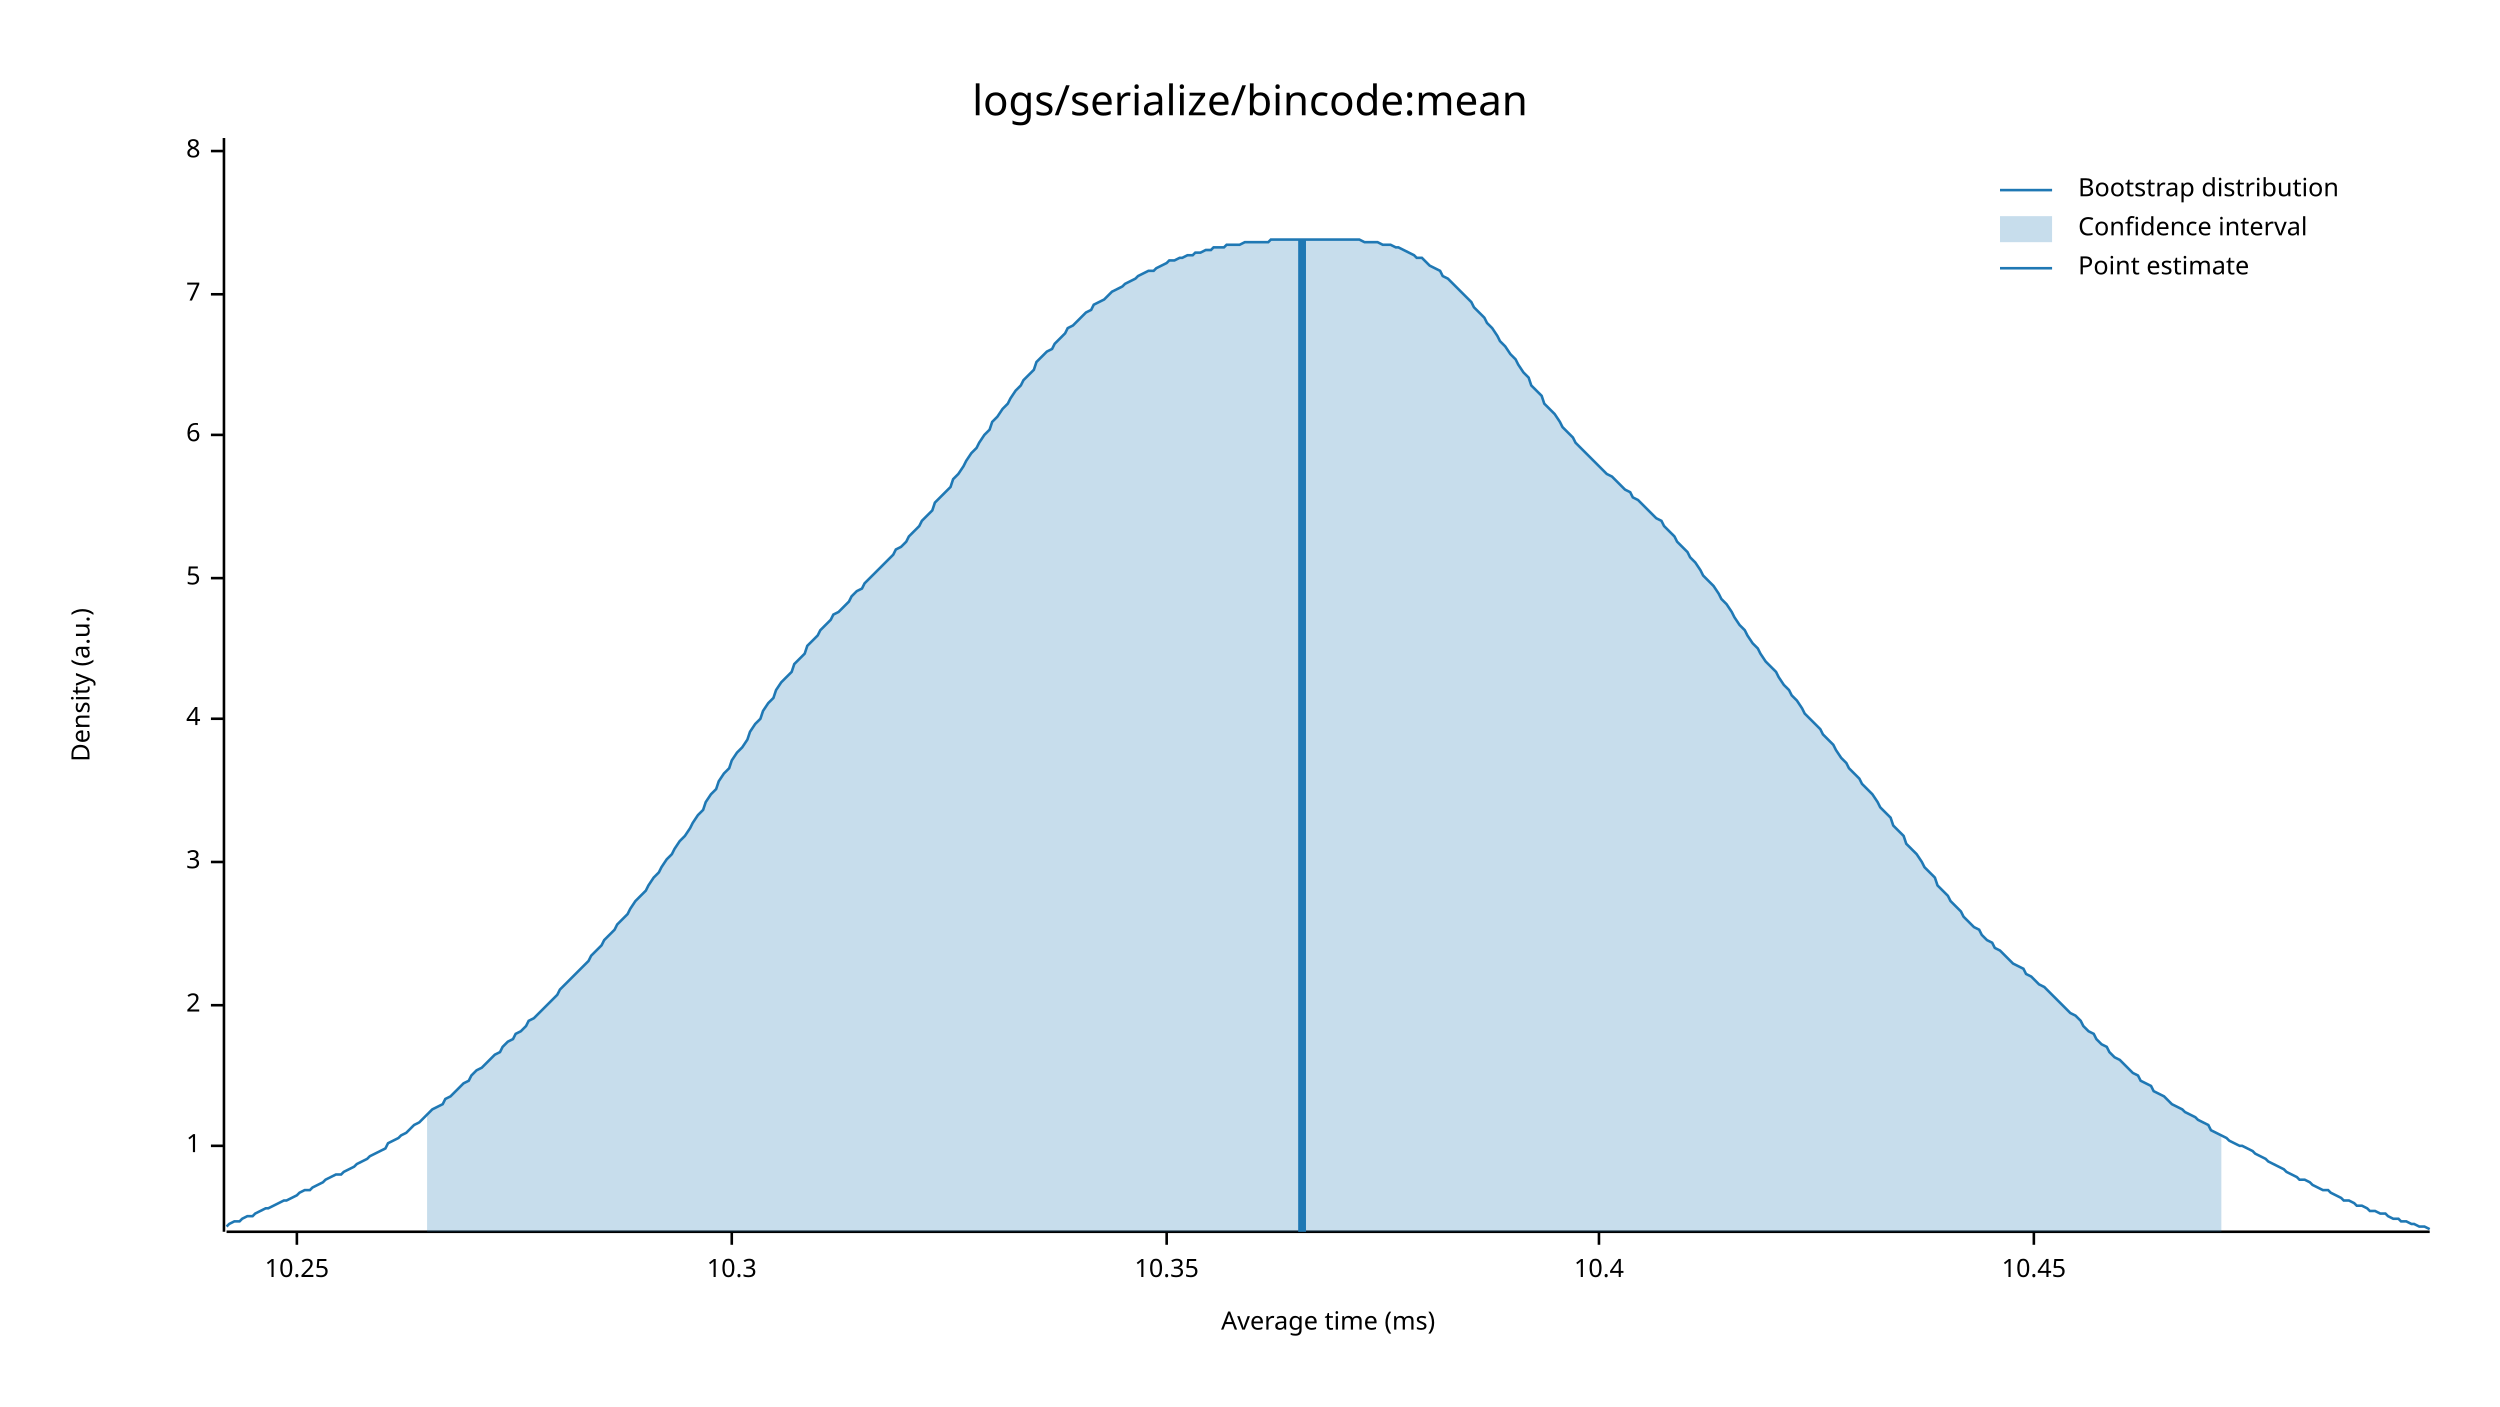
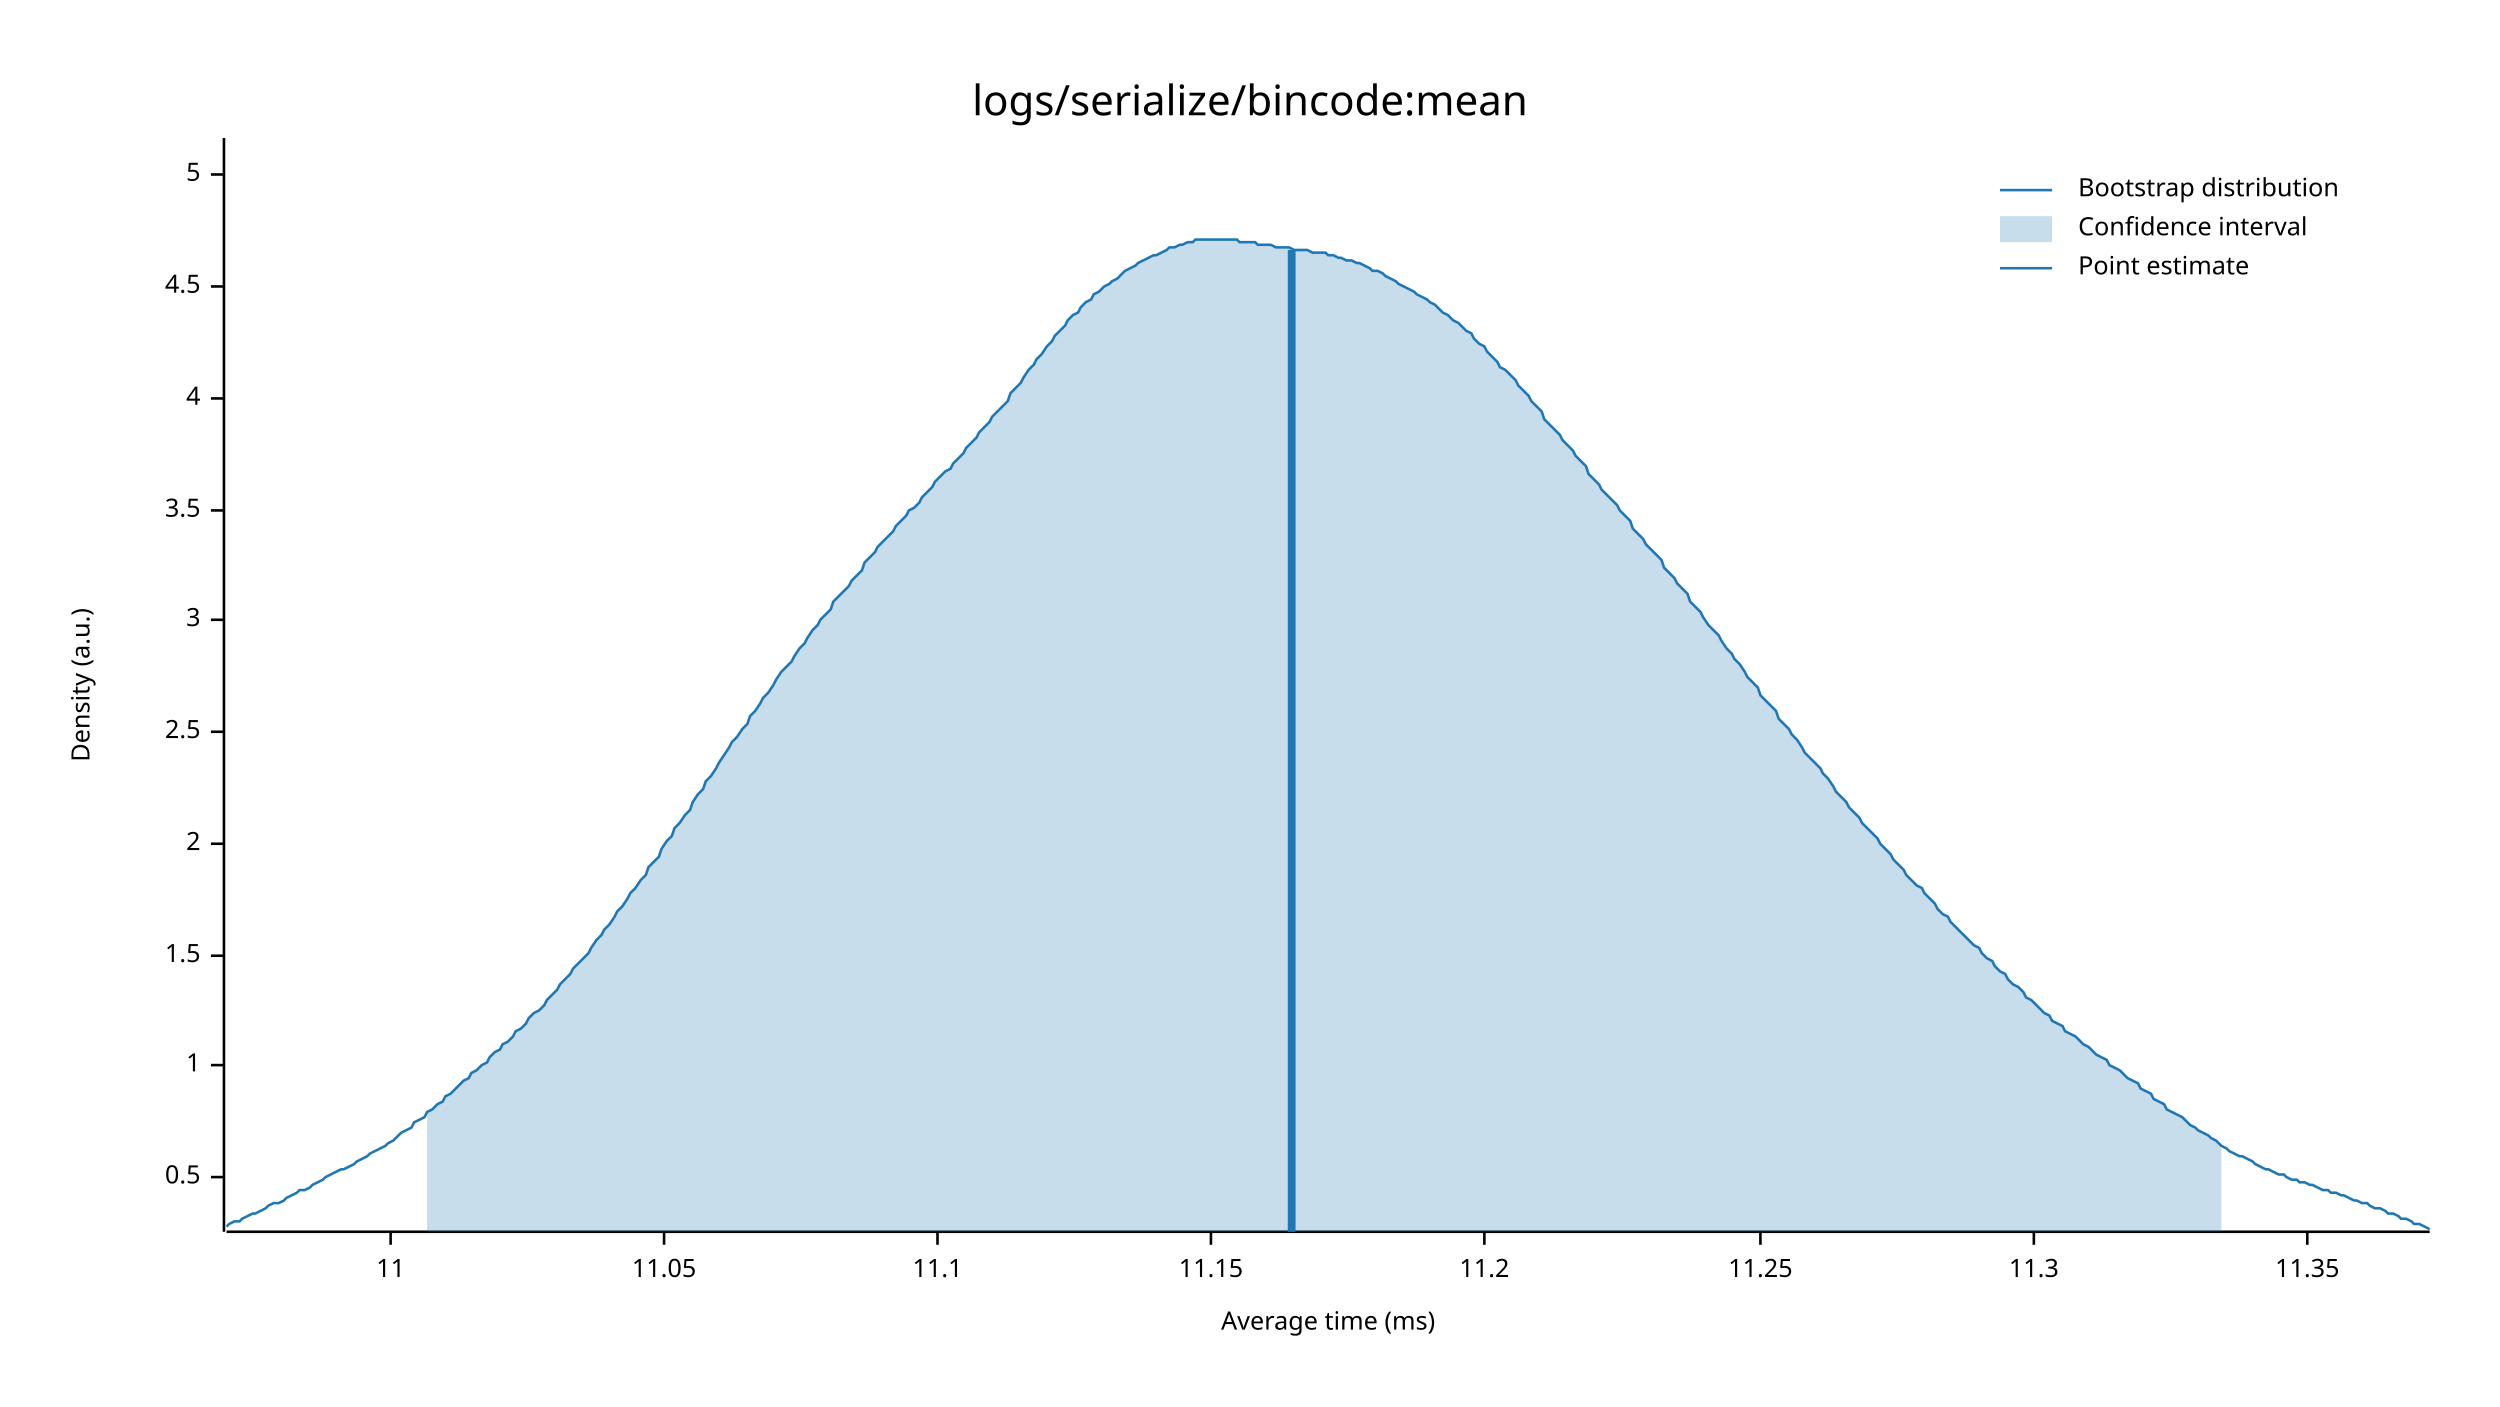
<svg xmlns="http://www.w3.org/2000/svg" width="960" height="540" viewBox="0 0 960 540">
  <text x="480" y="32" dy="0.76em" text-anchor="middle" font-family="sans-serif" font-size="16.129" opacity="1" fill="#000000">
logs/serialize/bincode:mean
</text>
  <text x="27" y="263" dy="0.76em" text-anchor="middle" font-family="sans-serif" font-size="9.677" opacity="1" fill="#000000" transform="rotate(270, 27, 263)">
Density (a.u.)
</text>
  <text x="510" y="513" dy="-0.5ex" text-anchor="middle" font-family="sans-serif" font-size="9.677" opacity="1" fill="#000000">
Average time (ms)
</text>
  <polyline fill="none" opacity="1" stroke="#000000" stroke-width="1" points="86,53 86,473 " />
-   <text x="77" y="440" dy="0.5ex" text-anchor="end" font-family="sans-serif" font-size="9.677" opacity="1" fill="#000000">
+   <text x="77" y="452" dy="0.5ex" text-anchor="end" font-family="sans-serif" font-size="9.677" opacity="1" fill="#000000">
+ 0.5
+ </text>
+   <polyline fill="none" opacity="1" stroke="#000000" stroke-width="1" points="81,452 86,452 " />
+   <text x="77" y="409" dy="0.5ex" text-anchor="end" font-family="sans-serif" font-size="9.677" opacity="1" fill="#000000">
1
</text>
-   <polyline fill="none" opacity="1" stroke="#000000" stroke-width="1" points="81,440 86,440 " />
-   <text x="77" y="386" dy="0.5ex" text-anchor="end" font-family="sans-serif" font-size="9.677" opacity="1" fill="#000000">
+   <polyline fill="none" opacity="1" stroke="#000000" stroke-width="1" points="81,409 86,409 " />
+   <text x="77" y="367" dy="0.5ex" text-anchor="end" font-family="sans-serif" font-size="9.677" opacity="1" fill="#000000">
+ 1.5
+ </text>
+   <polyline fill="none" opacity="1" stroke="#000000" stroke-width="1" points="81,367 86,367 " />
+   <text x="77" y="324" dy="0.5ex" text-anchor="end" font-family="sans-serif" font-size="9.677" opacity="1" fill="#000000">
2
</text>
-   <polyline fill="none" opacity="1" stroke="#000000" stroke-width="1" points="81,386 86,386 " />
-   <text x="77" y="331" dy="0.5ex" text-anchor="end" font-family="sans-serif" font-size="9.677" opacity="1" fill="#000000">
+   <polyline fill="none" opacity="1" stroke="#000000" stroke-width="1" points="81,324 86,324 " />
+   <text x="77" y="281" dy="0.5ex" text-anchor="end" font-family="sans-serif" font-size="9.677" opacity="1" fill="#000000">
+ 2.5
+ </text>
+   <polyline fill="none" opacity="1" stroke="#000000" stroke-width="1" points="81,281 86,281 " />
+   <text x="77" y="238" dy="0.5ex" text-anchor="end" font-family="sans-serif" font-size="9.677" opacity="1" fill="#000000">
3
</text>
-   <polyline fill="none" opacity="1" stroke="#000000" stroke-width="1" points="81,331 86,331 " />
-   <text x="77" y="276" dy="0.5ex" text-anchor="end" font-family="sans-serif" font-size="9.677" opacity="1" fill="#000000">
+   <polyline fill="none" opacity="1" stroke="#000000" stroke-width="1" points="81,238 86,238 " />
+   <text x="77" y="196" dy="0.5ex" text-anchor="end" font-family="sans-serif" font-size="9.677" opacity="1" fill="#000000">
+ 3.5
+ </text>
+   <polyline fill="none" opacity="1" stroke="#000000" stroke-width="1" points="81,196 86,196 " />
+   <text x="77" y="153" dy="0.5ex" text-anchor="end" font-family="sans-serif" font-size="9.677" opacity="1" fill="#000000">
4
</text>
-   <polyline fill="none" opacity="1" stroke="#000000" stroke-width="1" points="81,276 86,276 " />
-   <text x="77" y="222" dy="0.5ex" text-anchor="end" font-family="sans-serif" font-size="9.677" opacity="1" fill="#000000">
+   <polyline fill="none" opacity="1" stroke="#000000" stroke-width="1" points="81,153 86,153 " />
+   <text x="77" y="110" dy="0.5ex" text-anchor="end" font-family="sans-serif" font-size="9.677" opacity="1" fill="#000000">
+ 4.5
+ </text>
+   <polyline fill="none" opacity="1" stroke="#000000" stroke-width="1" points="81,110 86,110 " />
+   <text x="77" y="67" dy="0.5ex" text-anchor="end" font-family="sans-serif" font-size="9.677" opacity="1" fill="#000000">
5
</text>
-   <polyline fill="none" opacity="1" stroke="#000000" stroke-width="1" points="81,222 86,222 " />
-   <text x="77" y="167" dy="0.5ex" text-anchor="end" font-family="sans-serif" font-size="9.677" opacity="1" fill="#000000">
- 6
+   <polyline fill="none" opacity="1" stroke="#000000" stroke-width="1" points="81,67 86,67 " />
+   <polyline fill="none" opacity="1" stroke="#000000" stroke-width="1" points="87,473 933,473 " />
+   <text x="150" y="483" dy="0.76em" text-anchor="middle" font-family="sans-serif" font-size="9.677" opacity="1" fill="#000000">
+ 11
</text>
-   <polyline fill="none" opacity="1" stroke="#000000" stroke-width="1" points="81,167 86,167 " />
-   <text x="77" y="113" dy="0.5ex" text-anchor="end" font-family="sans-serif" font-size="9.677" opacity="1" fill="#000000">
- 7
+   <polyline fill="none" opacity="1" stroke="#000000" stroke-width="1" points="150,473 150,478 " />
+   <text x="255" y="483" dy="0.76em" text-anchor="middle" font-family="sans-serif" font-size="9.677" opacity="1" fill="#000000">
+ 11.05
</text>
-   <polyline fill="none" opacity="1" stroke="#000000" stroke-width="1" points="81,113 86,113 " />
-   <text x="77" y="58" dy="0.5ex" text-anchor="end" font-family="sans-serif" font-size="9.677" opacity="1" fill="#000000">
- 8
+   <polyline fill="none" opacity="1" stroke="#000000" stroke-width="1" points="255,473 255,478 " />
+   <text x="360" y="483" dy="0.76em" text-anchor="middle" font-family="sans-serif" font-size="9.677" opacity="1" fill="#000000">
+ 11.1
</text>
-   <polyline fill="none" opacity="1" stroke="#000000" stroke-width="1" points="81,58 86,58 " />
-   <polyline fill="none" opacity="1" stroke="#000000" stroke-width="1" points="87,473 933,473 " />
-   <text x="114" y="483" dy="0.76em" text-anchor="middle" font-family="sans-serif" font-size="9.677" opacity="1" fill="#000000">
- 10.25
+   <polyline fill="none" opacity="1" stroke="#000000" stroke-width="1" points="360,473 360,478 " />
+   <text x="465" y="483" dy="0.76em" text-anchor="middle" font-family="sans-serif" font-size="9.677" opacity="1" fill="#000000">
+ 11.15
</text>
-   <polyline fill="none" opacity="1" stroke="#000000" stroke-width="1" points="114,473 114,478 " />
-   <text x="281" y="483" dy="0.76em" text-anchor="middle" font-family="sans-serif" font-size="9.677" opacity="1" fill="#000000">
- 10.3
+   <polyline fill="none" opacity="1" stroke="#000000" stroke-width="1" points="465,473 465,478 " />
+   <text x="570" y="483" dy="0.76em" text-anchor="middle" font-family="sans-serif" font-size="9.677" opacity="1" fill="#000000">
+ 11.2
</text>
-   <polyline fill="none" opacity="1" stroke="#000000" stroke-width="1" points="281,473 281,478 " />
-   <text x="448" y="483" dy="0.76em" text-anchor="middle" font-family="sans-serif" font-size="9.677" opacity="1" fill="#000000">
- 10.35
+   <polyline fill="none" opacity="1" stroke="#000000" stroke-width="1" points="570,473 570,478 " />
+   <text x="676" y="483" dy="0.76em" text-anchor="middle" font-family="sans-serif" font-size="9.677" opacity="1" fill="#000000">
+ 11.25
</text>
-   <polyline fill="none" opacity="1" stroke="#000000" stroke-width="1" points="448,473 448,478 " />
-   <text x="614" y="483" dy="0.76em" text-anchor="middle" font-family="sans-serif" font-size="9.677" opacity="1" fill="#000000">
- 10.4
- </text>
-   <polyline fill="none" opacity="1" stroke="#000000" stroke-width="1" points="614,473 614,478 " />
+   <polyline fill="none" opacity="1" stroke="#000000" stroke-width="1" points="676,473 676,478 " />
  <text x="781" y="483" dy="0.76em" text-anchor="middle" font-family="sans-serif" font-size="9.677" opacity="1" fill="#000000">
- 10.45
+ 11.3
</text>
  <polyline fill="none" opacity="1" stroke="#000000" stroke-width="1" points="781,473 781,478 " />
-   <polyline fill="none" opacity="1" stroke="#1F78B4" stroke-width="1" points="87,471 88,470 90,469 92,469 93,468 95,467 97,467 98,466 100,465 102,464 103,464 105,463 107,462 109,461 110,461 112,460 114,459 115,458 117,457 119,457 120,456 122,455 124,454 125,453 127,452 129,451 131,451 132,450 134,449 136,448 137,447 139,446 141,445 142,444 144,443 146,442 148,441 149,439 151,438 153,437 154,436 156,435 158,433 159,432 161,431 163,429 164,428 166,426 168,425 170,424 171,422 173,421 175,419 176,418 178,416 180,415 181,413 183,411 185,410 187,408 188,407 190,405 192,404 193,402 195,400 197,399 198,397 200,396 202,394 203,392 205,391 207,389 209,387 210,386 212,384 214,382 215,380 217,378 219,376 220,375 222,373 224,371 226,369 227,367 229,365 231,363 232,361 234,359 236,357 237,355 239,353 241,351 242,349 244,346 246,344 248,342 249,340 251,337 253,335 254,333 256,330 258,328 259,326 261,323 263,321 265,318 266,316 268,313 270,311 271,308 273,305 275,303 276,300 278,297 280,295 281,292 283,289 285,287 287,284 288,281 290,278 292,276 293,273 295,270 297,268 298,265 300,262 302,260 304,258 305,255 307,253 309,251 310,248 312,246 314,244 315,242 317,240 319,238 320,236 322,235 324,233 326,231 327,229 329,227 331,226 332,224 334,222 336,220 337,219 339,217 341,215 343,213 344,211 346,210 348,208 349,206 351,204 353,202 354,200 356,198 358,196 359,193 361,191 363,189 365,187 366,184 368,182 370,179 371,177 373,174 375,172 376,170 378,167 380,165 381,162 383,160 385,157 387,155 388,153 390,150 392,148 393,146 395,144 397,142 398,139 400,137 402,135 404,134 405,132 407,130 409,128 410,126 412,125 414,123 415,122 417,120 419,119 420,117 422,116 424,115 426,113 427,112 429,111 431,110 432,109 434,108 436,107 437,106 439,105 441,104 443,104 444,103 446,102 448,101 449,100 451,100 453,99 454,99 456,98 458,98 459,97 461,97 463,96 465,96 466,95 468,95 470,95 471,94 473,94 475,94 476,94 478,93 480,93 482,93 483,93 485,93 487,93 488,92 490,92 492,92 493,92 495,92 497,92 498,92 500,92 502,92 504,92 505,92 507,92 509,92 510,92 512,92 514,92 515,92 517,92 519,92 521,92 522,92 524,93 526,93 527,93 529,93 531,94 532,94 534,94 536,95 537,95 539,96 541,97 543,98 544,99 546,99 548,101 549,102 551,103 553,104 554,106 556,107 558,109 560,111 561,112 563,114 565,116 566,118 568,120 570,122 571,124 573,126 575,129 576,131 578,133 580,136 582,138 583,140 585,143 587,145 588,148 590,150 592,152 593,155 595,157 597,159 599,162 600,164 602,166 604,168 605,170 607,172 609,174 610,175 612,177 614,179 615,180 617,182 619,183 621,185 622,186 624,188 626,189 627,191 629,192 631,194 632,195 634,197 636,199 638,200 639,202 641,204 643,206 644,208 646,210 648,212 649,214 651,216 653,219 654,221 656,223 658,225 660,228 661,230 663,232 665,235 666,237 668,240 670,242 671,244 673,247 675,249 676,251 678,254 680,256 682,258 683,260 685,263 687,265 688,267 690,269 692,272 693,274 695,276 697,278 699,280 700,282 702,284 704,286 705,288 707,291 709,293 710,295 712,297 714,299 715,301 717,303 719,305 721,308 722,310 724,312 726,314 727,317 729,319 731,321 732,324 734,326 736,328 738,331 739,333 741,335 743,337 744,340 746,342 748,344 749,346 751,348 753,350 754,352 756,354 758,356 760,357 761,359 763,361 765,362 766,364 768,365 770,367 771,368 773,370 775,371 777,372 778,374 780,375 782,377 783,378 785,379 787,381 788,382 790,384 792,386 793,387 795,389 797,390 799,392 800,394 802,396 804,397 805,399 807,401 809,402 810,404 812,406 814,407 816,409 817,410 819,412 821,413 822,415 824,416 826,417 827,419 829,420 831,421 832,422 834,424 836,425 838,426 839,427 841,428 843,429 844,430 846,431 848,432 849,434 851,435 853,436 855,437 856,438 858,439 860,440 861,440 863,441 865,442 866,443 868,444 870,445 871,446 873,447 875,448 877,449 878,450 880,451 882,452 883,453 885,453 887,454 888,455 890,456 892,457 894,457 895,458 897,459 899,460 900,461 902,461 904,462 905,463 907,463 909,464 910,465 912,465 914,466 916,466 917,467 919,468 921,468 922,469 924,469 926,470 927,470 929,471 931,471 933,472 " />
-   <polygon opacity="0.25" fill="#1F78B4" points="164,428 166,426 168,425 170,424 171,422 173,421 175,419 176,418 178,416 180,415 181,413 183,411 185,410 187,408 188,407 190,405 192,404 193,402 195,400 197,399 198,397 200,396 202,394 203,392 205,391 207,389 209,387 210,386 212,384 214,382 215,380 217,378 219,376 220,375 222,373 224,371 226,369 227,367 229,365 231,363 232,361 234,359 236,357 237,355 239,353 241,351 242,349 244,346 246,344 248,342 249,340 251,337 253,335 254,333 256,330 258,328 259,326 261,323 263,321 265,318 266,316 268,313 270,311 271,308 273,305 275,303 276,300 278,297 280,295 281,292 283,289 285,287 287,284 288,281 290,278 292,276 293,273 295,270 297,268 298,265 300,262 302,260 304,258 305,255 307,253 309,251 310,248 312,246 314,244 315,242 317,240 319,238 320,236 322,235 324,233 326,231 327,229 329,227 331,226 332,224 334,222 336,220 337,219 339,217 341,215 343,213 344,211 346,210 348,208 349,206 351,204 353,202 354,200 356,198 358,196 359,193 361,191 363,189 365,187 366,184 368,182 370,179 371,177 373,174 375,172 376,170 378,167 380,165 381,162 383,160 385,157 387,155 388,153 390,150 392,148 393,146 395,144 397,142 398,139 400,137 402,135 404,134 405,132 407,130 409,128 410,126 412,125 414,123 415,122 417,120 419,119 420,117 422,116 424,115 426,113 427,112 429,111 431,110 432,109 434,108 436,107 437,106 439,105 441,104 443,104 444,103 446,102 448,101 449,100 451,100 453,99 454,99 456,98 458,98 459,97 461,97 463,96 465,96 466,95 468,95 470,95 471,94 473,94 475,94 476,94 478,93 480,93 482,93 483,93 485,93 487,93 488,92 490,92 492,92 493,92 495,92 497,92 498,92 500,92 502,92 504,92 505,92 507,92 509,92 510,92 512,92 514,92 515,92 517,92 519,92 521,92 522,92 524,93 526,93 527,93 529,93 531,94 532,94 534,94 536,95 537,95 539,96 541,97 543,98 544,99 546,99 548,101 549,102 551,103 553,104 554,106 556,107 558,109 560,111 561,112 563,114 565,116 566,118 568,120 570,122 571,124 573,126 575,129 576,131 578,133 580,136 582,138 583,140 585,143 587,145 588,148 590,150 592,152 593,155 595,157 597,159 599,162 600,164 602,166 604,168 605,170 607,172 609,174 610,175 612,177 614,179 615,180 617,182 619,183 621,185 622,186 624,188 626,189 627,191 629,192 631,194 632,195 634,197 636,199 638,200 639,202 641,204 643,206 644,208 646,210 648,212 649,214 651,216 653,219 654,221 656,223 658,225 660,228 661,230 663,232 665,235 666,237 668,240 670,242 671,244 673,247 675,249 676,251 678,254 680,256 682,258 683,260 685,263 687,265 688,267 690,269 692,272 693,274 695,276 697,278 699,280 700,282 702,284 704,286 705,288 707,291 709,293 710,295 712,297 714,299 715,301 717,303 719,305 721,308 722,310 724,312 726,314 727,317 729,319 731,321 732,324 734,326 736,328 738,331 739,333 741,335 743,337 744,340 746,342 748,344 749,346 751,348 753,350 754,352 756,354 758,356 760,357 761,359 763,361 765,362 766,364 768,365 770,367 771,368 773,370 775,371 777,372 778,374 780,375 782,377 783,378 785,379 787,381 788,382 790,384 792,386 793,387 795,389 797,390 799,392 800,394 802,396 804,397 805,399 807,401 809,402 810,404 812,406 814,407 816,409 817,410 819,412 821,413 822,415 824,416 826,417 827,419 829,420 831,421 832,422 834,424 836,425 838,426 839,427 841,428 843,429 844,430 846,431 848,432 849,434 851,435 853,436 853,473 164,473 " />
-   <polyline fill="none" opacity="1" stroke="#1F78B4" stroke-width="3" points="500,473 500,92 " />
+   <text x="886" y="483" dy="0.76em" text-anchor="middle" font-family="sans-serif" font-size="9.677" opacity="1" fill="#000000">
+ 11.35
+ </text>
+   <polyline fill="none" opacity="1" stroke="#000000" stroke-width="1" points="886,473 886,478 " />
+   <polyline fill="none" opacity="1" stroke="#1F78B4" stroke-width="1" points="87,471 88,470 90,469 92,469 93,468 95,467 97,466 98,466 100,465 102,464 103,463 105,462 107,462 109,461 110,460 112,459 114,458 115,457 117,457 119,456 120,455 122,454 124,453 125,452 127,451 129,450 131,449 132,449 134,448 136,447 137,446 139,445 141,444 142,443 144,442 146,441 148,440 149,439 151,438 153,436 154,435 156,434 158,433 159,431 161,430 163,429 164,427 166,426 168,424 170,423 171,421 173,420 175,418 176,417 178,415 180,414 181,412 183,411 185,409 187,408 188,406 190,404 192,403 193,401 195,400 197,398 198,396 200,395 202,393 203,391 205,389 207,388 209,386 210,384 212,382 214,380 215,378 217,376 219,374 220,372 222,370 224,368 226,366 227,364 229,361 231,359 232,357 234,355 236,352 237,350 239,348 241,345 242,343 244,341 246,338 248,336 249,333 251,331 253,329 254,326 256,323 258,321 259,318 261,316 263,313 265,311 266,308 268,305 270,303 271,300 273,298 275,295 276,293 278,290 280,287 281,285 283,283 285,280 287,278 288,275 290,273 292,270 293,268 295,266 297,263 298,261 300,258 302,256 304,254 305,252 307,249 309,247 310,245 312,242 314,240 315,238 317,236 319,234 320,231 322,229 324,227 326,225 327,223 329,221 331,219 332,216 334,214 336,212 337,210 339,208 341,206 343,204 344,202 346,200 348,198 349,196 351,195 353,193 354,191 356,189 358,187 359,185 361,183 363,181 365,180 366,178 368,176 370,174 371,172 373,170 375,168 376,166 378,164 380,162 381,160 383,158 385,156 387,154 388,151 390,149 392,147 393,145 395,142 397,140 398,138 400,136 402,133 404,131 405,129 407,127 409,125 410,123 412,121 414,120 415,118 417,116 419,115 420,113 422,112 424,110 426,109 427,108 429,107 431,105 432,104 434,103 436,102 437,101 439,100 441,99 443,98 444,98 446,97 448,96 449,95 451,95 453,94 454,94 456,93 458,93 459,92 461,92 463,92 465,92 466,92 468,92 470,92 471,92 473,92 475,92 476,93 478,93 480,93 482,93 483,94 485,94 487,94 488,94 490,95 492,95 493,95 495,95 497,96 498,96 500,96 502,96 504,97 505,97 507,97 509,97 510,98 512,98 514,99 515,99 517,100 519,100 521,101 522,101 524,102 526,103 527,104 529,104 531,105 532,106 534,107 536,108 537,109 539,110 541,111 543,112 544,113 546,114 548,115 549,116 551,117 553,119 554,120 556,121 558,123 560,124 561,125 563,127 565,128 566,130 568,132 570,133 571,135 573,137 575,139 576,141 578,142 580,144 582,146 583,148 585,150 587,152 588,154 590,156 592,158 593,161 595,163 597,165 599,167 600,169 602,171 604,173 605,175 607,177 609,179 610,182 612,184 614,186 615,188 617,190 619,192 621,194 622,196 624,198 626,200 627,203 629,205 631,207 632,209 634,211 636,213 638,215 639,218 641,220 643,222 644,224 646,226 648,228 649,231 651,233 653,235 654,237 656,240 658,242 660,244 661,246 663,249 665,251 666,253 668,255 670,258 671,260 673,262 675,264 676,267 678,269 680,271 682,273 683,276 685,278 687,280 688,282 690,284 692,287 693,289 695,291 697,293 699,295 700,297 702,299 704,302 705,304 707,306 709,308 710,310 712,312 714,314 715,316 717,318 719,320 721,322 722,324 724,326 726,328 727,330 729,332 731,334 732,336 734,338 736,340 738,341 739,343 741,345 743,347 744,349 746,351 748,352 749,354 751,356 753,358 754,359 756,361 758,363 760,364 761,366 763,368 765,369 766,371 768,373 770,374 771,376 773,378 775,379 777,381 778,383 780,384 782,386 783,387 785,389 787,390 788,392 790,393 792,394 793,396 795,397 797,398 799,400 800,401 802,402 804,404 805,405 807,406 809,407 810,409 812,410 814,411 816,413 817,414 819,415 821,416 822,418 824,419 826,420 827,422 829,423 831,424 832,426 834,427 836,428 838,429 839,430 841,432 843,433 844,434 846,435 848,436 849,437 851,438 853,440 855,441 856,442 858,443 860,444 861,444 863,445 865,446 866,447 868,448 870,449 871,449 873,450 875,451 877,451 878,452 880,453 882,453 883,454 885,454 887,455 888,455 890,456 892,457 894,457 895,458 897,458 899,459 900,459 902,460 904,461 905,461 907,462 909,462 910,463 912,464 914,464 916,465 917,466 919,466 921,467 922,468 924,468 926,469 927,470 929,470 931,471 933,472 " />
+   <polygon opacity="0.25" fill="#1F78B4" points="164,427 166,426 168,424 170,423 171,421 173,420 175,418 176,417 178,415 180,414 181,412 183,411 185,409 187,408 188,406 190,404 192,403 193,401 195,400 197,398 198,396 200,395 202,393 203,391 205,389 207,388 209,386 210,384 212,382 214,380 215,378 217,376 219,374 220,372 222,370 224,368 226,366 227,364 229,361 231,359 232,357 234,355 236,352 237,350 239,348 241,345 242,343 244,341 246,338 248,336 249,333 251,331 253,329 254,326 256,323 258,321 259,318 261,316 263,313 265,311 266,308 268,305 270,303 271,300 273,298 275,295 276,293 278,290 280,287 281,285 283,283 285,280 287,278 288,275 290,273 292,270 293,268 295,266 297,263 298,261 300,258 302,256 304,254 305,252 307,249 309,247 310,245 312,242 314,240 315,238 317,236 319,234 320,231 322,229 324,227 326,225 327,223 329,221 331,219 332,216 334,214 336,212 337,210 339,208 341,206 343,204 344,202 346,200 348,198 349,196 351,195 353,193 354,191 356,189 358,187 359,185 361,183 363,181 365,180 366,178 368,176 370,174 371,172 373,170 375,168 376,166 378,164 380,162 381,160 383,158 385,156 387,154 388,151 390,149 392,147 393,145 395,142 397,140 398,138 400,136 402,133 404,131 405,129 407,127 409,125 410,123 412,121 414,120 415,118 417,116 419,115 420,113 422,112 424,110 426,109 427,108 429,107 431,105 432,104 434,103 436,102 437,101 439,100 441,99 443,98 444,98 446,97 448,96 449,95 451,95 453,94 454,94 456,93 458,93 459,92 461,92 463,92 465,92 466,92 468,92 470,92 471,92 473,92 475,92 476,93 478,93 480,93 482,93 483,94 485,94 487,94 488,94 490,95 492,95 493,95 495,95 497,96 498,96 500,96 502,96 504,97 505,97 507,97 509,97 510,98 512,98 514,99 515,99 517,100 519,100 521,101 522,101 524,102 526,103 527,104 529,104 531,105 532,106 534,107 536,108 537,109 539,110 541,111 543,112 544,113 546,114 548,115 549,116 551,117 553,119 554,120 556,121 558,123 560,124 561,125 563,127 565,128 566,130 568,132 570,133 571,135 573,137 575,139 576,141 578,142 580,144 582,146 583,148 585,150 587,152 588,154 590,156 592,158 593,161 595,163 597,165 599,167 600,169 602,171 604,173 605,175 607,177 609,179 610,182 612,184 614,186 615,188 617,190 619,192 621,194 622,196 624,198 626,200 627,203 629,205 631,207 632,209 634,211 636,213 638,215 639,218 641,220 643,222 644,224 646,226 648,228 649,231 651,233 653,235 654,237 656,240 658,242 660,244 661,246 663,249 665,251 666,253 668,255 670,258 671,260 673,262 675,264 676,267 678,269 680,271 682,273 683,276 685,278 687,280 688,282 690,284 692,287 693,289 695,291 697,293 699,295 700,297 702,299 704,302 705,304 707,306 709,308 710,310 712,312 714,314 715,316 717,318 719,320 721,322 722,324 724,326 726,328 727,330 729,332 731,334 732,336 734,338 736,340 738,341 739,343 741,345 743,347 744,349 746,351 748,352 749,354 751,356 753,358 754,359 756,361 758,363 760,364 761,366 763,368 765,369 766,371 768,373 770,374 771,376 773,378 775,379 777,381 778,383 780,384 782,386 783,387 785,389 787,390 788,392 790,393 792,394 793,396 795,397 797,398 799,400 800,401 802,402 804,404 805,405 807,406 809,407 810,409 812,410 814,411 816,413 817,414 819,415 821,416 822,418 824,419 826,420 827,422 829,423 831,424 832,426 834,427 836,428 838,429 839,430 841,432 843,433 844,434 846,435 848,436 849,437 851,438 853,440 853,473 164,473 " />
+   <polyline fill="none" opacity="1" stroke="#1F78B4" stroke-width="3" points="496,473 496,96 " />
  <text x="798" y="68" dy="0.76em" text-anchor="start" font-family="sans-serif" font-size="9.677" opacity="1" fill="#000000">
Bootstrap distribution
</text>
  <text x="798" y="83" dy="0.76em" text-anchor="start" font-family="sans-serif" font-size="9.677" opacity="1" fill="#000000">
Confidence interval
</text>
  <text x="798" y="98" dy="0.76em" text-anchor="start" font-family="sans-serif" font-size="9.677" opacity="1" fill="#000000">
Point estimate
</text>
  <polyline fill="none" opacity="1" stroke="#1F78B4" stroke-width="1" points="768,73 788,73 " />
  <rect x="768" y="83" width="20" height="10" opacity="0.25" fill="#1F78B4" stroke="none" />
  <polyline fill="none" opacity="1" stroke="#1F78B4" stroke-width="1" points="768,103 788,103 " />
</svg>
